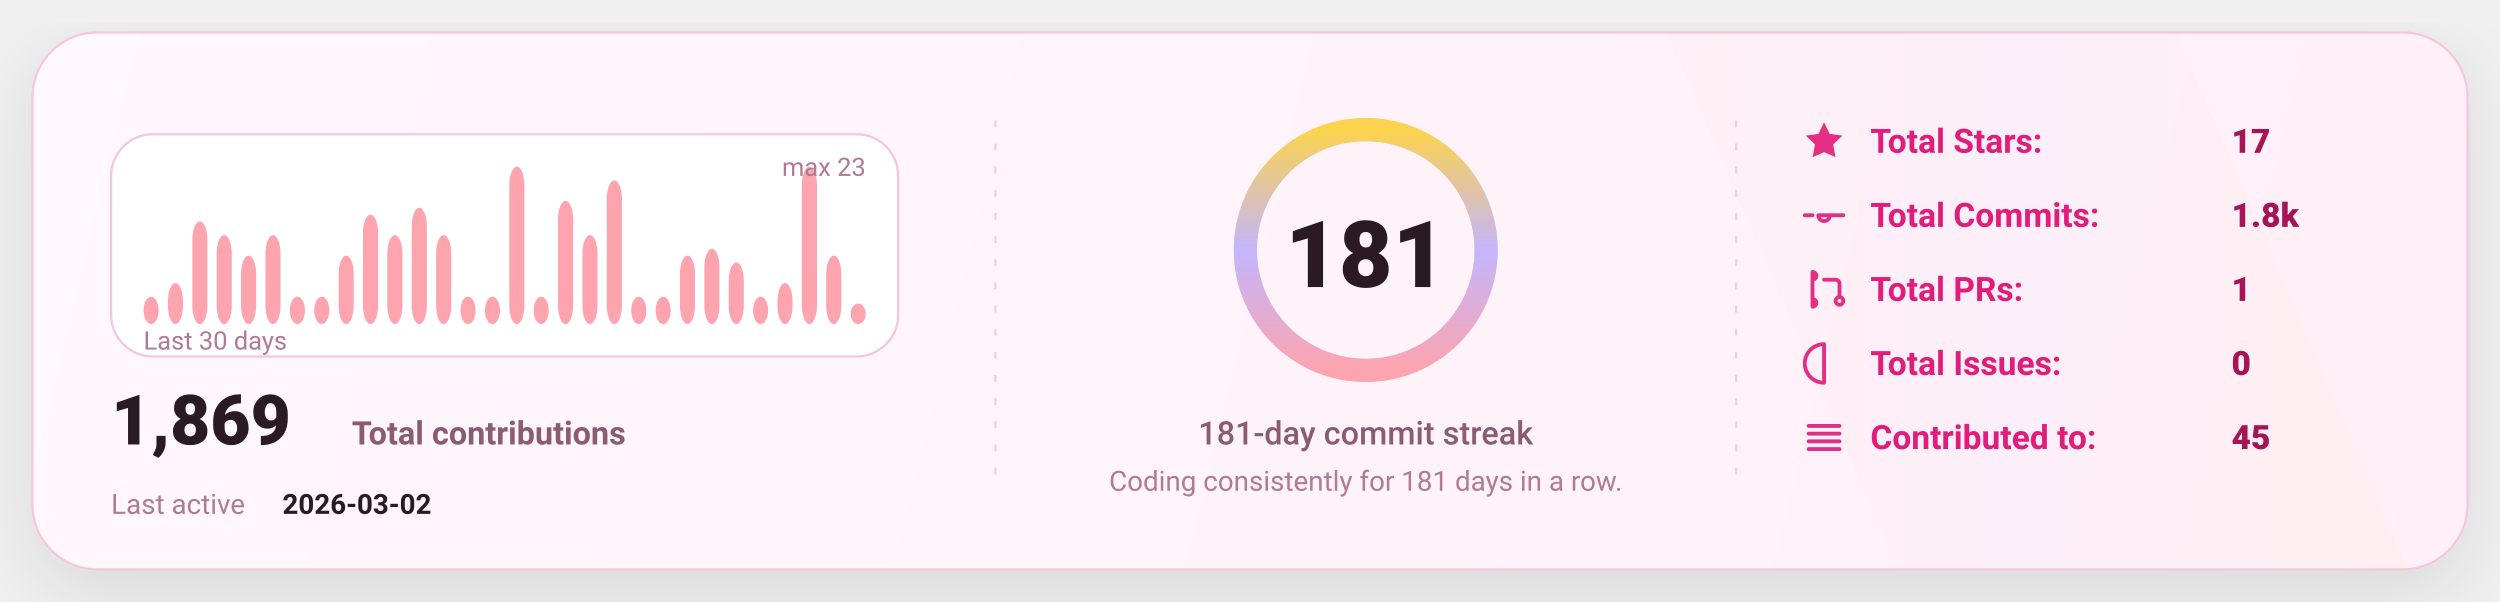
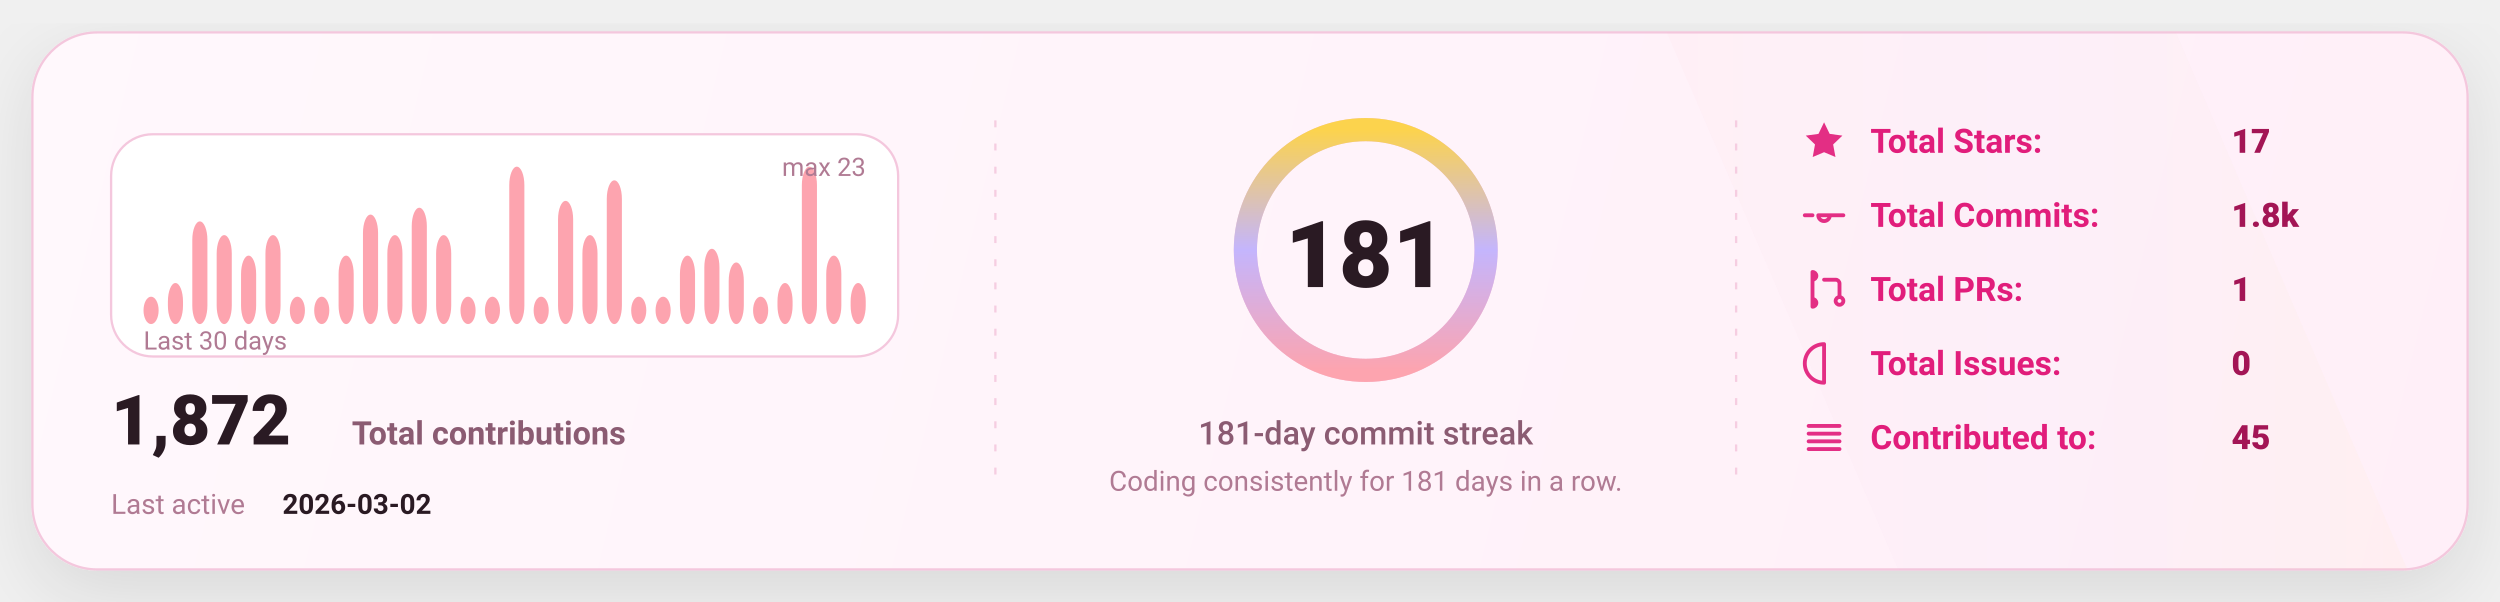
<svg xmlns="http://www.w3.org/2000/svg" width="1080" height="260" viewBox="0 0 1080 260" fill="none" role="img" aria-label="GitHub stats card">
  <defs>
    <linearGradient id="bg" x1="0" y1="0" x2="1080" y2="260" gradientUnits="userSpaceOnUse">
      <stop stop-color="#FFF8FC" />
      <stop offset="1" stop-color="#FFEFF8" />
    </linearGradient>
    <linearGradient id="accent" x1="0" y1="0" x2="1" y2="0">
      <stop offset="0" stop-color="#FDA4AF" />
      <stop offset="0.5" stop-color="#C4B5FD" />
      <stop offset="1" stop-color="#FCD34D" />
    </linearGradient>
    <linearGradient id="chartFill" x1="0" y1="0" x2="0" y2="1">
      <stop stop-color="#FDA4AF" stop-opacity="0.18" />
      <stop offset="1" stop-color="#FDA4AF" stop-opacity="0" />
    </linearGradient>
    <filter id="shadow" x="-20%" y="-20%" width="140%" height="140%">
      <feDropShadow dx="0" dy="10" stdDeviation="16" flood-color="#000000" flood-opacity="0.1" />
    </filter>
    <style>
      text { font-family: "Comic Sans MS","Trebuchet MS","Segoe UI",system-ui,-apple-system,Roboto,Helvetica,Arial,sans-serif; dominant-baseline: alphabetic; }
    </style>
  </defs>
  <rect x="14" y="14" width="1052" height="232" rx="28" fill="url(#bg)" stroke="#F4C7DD" stroke-width="1" filter="url(#shadow)" />
  <path d="M720 14     L940 14     L1040 246     L820 246 Z" fill="url(#accent)" opacity="0.04" />
  <line x1="430" y1="52" x2="430" y2="208" stroke="#F4C7DD" stroke-width="1" stroke-dasharray="3 7" opacity="0.85" />
  <line x1="430" y1="52" x2="430" y2="208" stroke="url(#accent)" stroke-width="1.4" stroke-dasharray="2 7" opacity="0.65" />
  <line x1="750" y1="52" x2="750" y2="208" stroke="#F4C7DD" stroke-width="1" stroke-dasharray="3 7" opacity="0.85" />
  <line x1="750" y1="52" x2="750" y2="208" stroke="url(#accent)" stroke-width="1.4" stroke-dasharray="2 7" opacity="0.65" />
  <g transform="translate(48,58)">
    <rect x="0" y="0" width="340" height="96" rx="18" fill="#FFFFFF" stroke="#F4C7DD" />
    <rect x="14.00" y="70.17" width="6.53" height="11.83" rx="8.00" fill="#FDA4AF" />
    <rect x="24.53" y="64.26" width="6.53" height="17.74" rx="8.00" fill="#FDA4AF" />
    <rect x="35.07" y="37.65" width="6.53" height="44.35" rx="8.00" fill="#FDA4AF" />
    <rect x="45.60" y="43.57" width="6.53" height="38.43" rx="8.00" fill="#FDA4AF" />
    <rect x="56.13" y="52.43" width="6.53" height="29.57" rx="8.00" fill="#FDA4AF" />
    <rect x="66.67" y="43.57" width="6.53" height="38.43" rx="8.00" fill="#FDA4AF" />
    <rect x="77.20" y="70.17" width="6.53" height="11.83" rx="8.00" fill="#FDA4AF" />
    <rect x="87.73" y="70.17" width="6.53" height="11.83" rx="8.00" fill="#FDA4AF" />
    <rect x="98.27" y="52.43" width="6.53" height="29.57" rx="8.00" fill="#FDA4AF" />
    <rect x="108.80" y="34.70" width="6.53" height="47.30" rx="8.00" fill="#FDA4AF" />
    <rect x="119.33" y="43.57" width="6.53" height="38.43" rx="8.00" fill="#FDA4AF" />
    <rect x="129.87" y="31.74" width="6.53" height="50.26" rx="8.00" fill="#FDA4AF" />
    <rect x="140.40" y="43.57" width="6.53" height="38.43" rx="8.00" fill="#FDA4AF" />
    <rect x="150.93" y="70.17" width="6.53" height="11.83" rx="8.00" fill="#FDA4AF" />
    <rect x="161.47" y="70.17" width="6.53" height="11.83" rx="8.00" fill="#FDA4AF" />
    <rect x="172.00" y="14.00" width="6.53" height="68.00" rx="8.00" fill="#FDA4AF" />
    <rect x="182.53" y="70.17" width="6.53" height="11.83" rx="8.00" fill="#FDA4AF" />
    <rect x="193.07" y="28.78" width="6.53" height="53.22" rx="8.00" fill="#FDA4AF" />
    <rect x="203.60" y="43.57" width="6.53" height="38.43" rx="8.00" fill="#FDA4AF" />
    <rect x="214.13" y="19.91" width="6.53" height="62.09" rx="8.00" fill="#FDA4AF" />
    <rect x="224.67" y="70.17" width="6.53" height="11.83" rx="8.00" fill="#FDA4AF" />
    <rect x="235.20" y="70.17" width="6.53" height="11.83" rx="8.00" fill="#FDA4AF" />
    <rect x="245.73" y="52.43" width="6.53" height="29.57" rx="8.00" fill="#FDA4AF" />
    <rect x="256.27" y="49.48" width="6.53" height="32.52" rx="8.00" fill="#FDA4AF" />
    <rect x="266.80" y="55.39" width="6.53" height="26.61" rx="8.00" fill="#FDA4AF" />
    <rect x="277.33" y="70.17" width="6.53" height="11.83" rx="8.00" fill="#FDA4AF" />
    <rect x="287.87" y="64.26" width="6.53" height="17.74" rx="8.00" fill="#FDA4AF" />
    <rect x="298.40" y="14.00" width="6.53" height="68.00" rx="8.00" fill="#FDA4AF" />
    <rect x="308.93" y="52.43" width="6.53" height="29.57" rx="8.00" fill="#FDA4AF" />
-     <rect x="319.47" y="73.13" width="6.53" height="8.87" rx="8.00" fill="#FDA4AF" />
+     <rect x="319.47" y="64.26" width="6.53" height="17.74" rx="8.00" fill="#FDA4AF" />
    <text x="14" y="93.00" fill="#B07A93" font-size="11">
      Last 30 days
    </text>
    <text x="326.00" y="18" text-anchor="end" fill="#B07A93" font-size="11">
      max 23
    </text>
    <g transform="translate(0,134)">
      <text x="0" y="0" fill="#2A1A23" font-size="30" font-weight="820">
-         1,869
+         1,872
      </text>
      <text x="104" y="0" fill="#8B5B72" font-size="14" font-weight="650">
        Total contributions
      </text>
      <text x="0" y="30" fill="#B07A93" font-size="12">
        Last active
      </text>
      <text x="74" y="30" fill="#2A1A23" font-size="12" font-weight="700">
        2026-03-02
      </text>
    </g>
  </g>
  <g>
    <circle cx="590" cy="108" r="52" stroke="#F4C7DD" stroke-width="10" />
    <circle cx="590" cy="108" r="52" stroke="url(#accent)" stroke-width="10" stroke-linecap="round" stroke-dasharray="326.73 326.73" transform="rotate(-90 590 108)" />
    <text x="590" y="124.00" text-anchor="middle" fill="#2A1A23" font-size="40" font-weight="900">
      181
    </text>
    <text x="590" y="192.00" text-anchor="middle" fill="#8B5B72" font-size="14" font-weight="450">
      181-day commit streak
    </text>
    <text x="590" y="212.00" text-anchor="middle" fill="#B07A93" font-size="12" font-weight="420">
      Coding consistently for 181 days in a row.
    </text>
  </g>
  <g transform="translate(778,66)">
    <g transform="translate(0,0)">
      <g transform="translate(0,-15)">
        <svg x="0" y="0" width="20" height="20" viewBox="0 0 24 24" fill="none">
          <path d="M12 2.2l2.9 6 6.6.9-4.8 4.6 1.2 6.5L12 17.7 6.1 20.2l1.2-6.5-4.8-4.6 6.6-.9L12 2.2z" fill="#E11D7B" opacity="0.92" />
        </svg>
      </g>
      <text x="30" y="0" fill="#E11D7B" font-size="14.5" font-weight="650">
            Total Stars:
          </text>
      <text x="186" y="0" fill="#A31555" font-size="14.5" font-weight="850">
            17
          </text>
    </g>
    <g transform="translate(0,32)">
      <g transform="translate(0,-15)">
        <svg x="0" y="0" width="20" height="20" viewBox="0 0 24 24" fill="none">
          <path d="M9 12a3 3 0 1 0 6 0Zm-7 0h4m8 0h8" stroke="#E11D7B" stroke-width="2" stroke-linecap="round" stroke-linejoin="round" opacity="0.92" />
        </svg>
      </g>
      <text x="30" y="0" fill="#E11D7B" font-size="14.5" font-weight="650">
            Total Commits:
          </text>
      <text x="186" y="0" fill="#A31555" font-size="14.5" font-weight="850">
            1.8k
          </text>
    </g>
    <g transform="translate(0,64)">
      <g transform="translate(0,-15)">
        <svg x="0" y="0" width="20" height="20" viewBox="0 0 24 24" fill="none">
          <path d="M6 4v16m0-13a2 2 0 1 0 0-4Zm0 14a2 2 0 1 0 0-4Zm6-14h6a2 2 0 0 1 2 2v7m0 0a2 2 0 1 0 0 4 2 2 0 0 0 0-4Z" stroke="#E11D7B" stroke-width="2" stroke-linecap="round" stroke-linejoin="round" opacity="0.92" />
        </svg>
      </g>
      <text x="30" y="0" fill="#E11D7B" font-size="14.5" font-weight="650">
            Total PRs:
          </text>
      <text x="186" y="0" fill="#A31555" font-size="14.5" font-weight="850">
            1
          </text>
    </g>
    <g transform="translate(0,96)">
      <g transform="translate(0,-15)">
        <svg x="0" y="0" width="20" height="20" viewBox="0 0 24 24" fill="none">
          <path d="M12 2a10 10 0 1 0 0 20Zm0 6v6m0 4h.01" stroke="#E11D7B" stroke-width="2" stroke-linecap="round" stroke-linejoin="round" opacity="0.92" />
        </svg>
      </g>
      <text x="30" y="0" fill="#E11D7B" font-size="14.5" font-weight="650">
            Total Issues:
          </text>
      <text x="186" y="0" fill="#A31555" font-size="14.5" font-weight="850">
            0
          </text>
    </g>
    <g transform="translate(0,128)">
      <g transform="translate(0,-15)">
        <svg x="0" y="0" width="20" height="20" viewBox="0 0 24 24" fill="none">
          <path d="M4 6h16M4 10h16M4 14h16M4 18h16" stroke="#E11D7B" stroke-width="2" stroke-linecap="round" stroke-linejoin="round" opacity="0.92" />
        </svg>
      </g>
      <text x="30" y="0" fill="#E11D7B" font-size="14.5" font-weight="650">
            Contributed to:
          </text>
      <text x="186" y="0" fill="#A31555" font-size="14.5" font-weight="850">
            45
          </text>
    </g>
  </g>
</svg>
